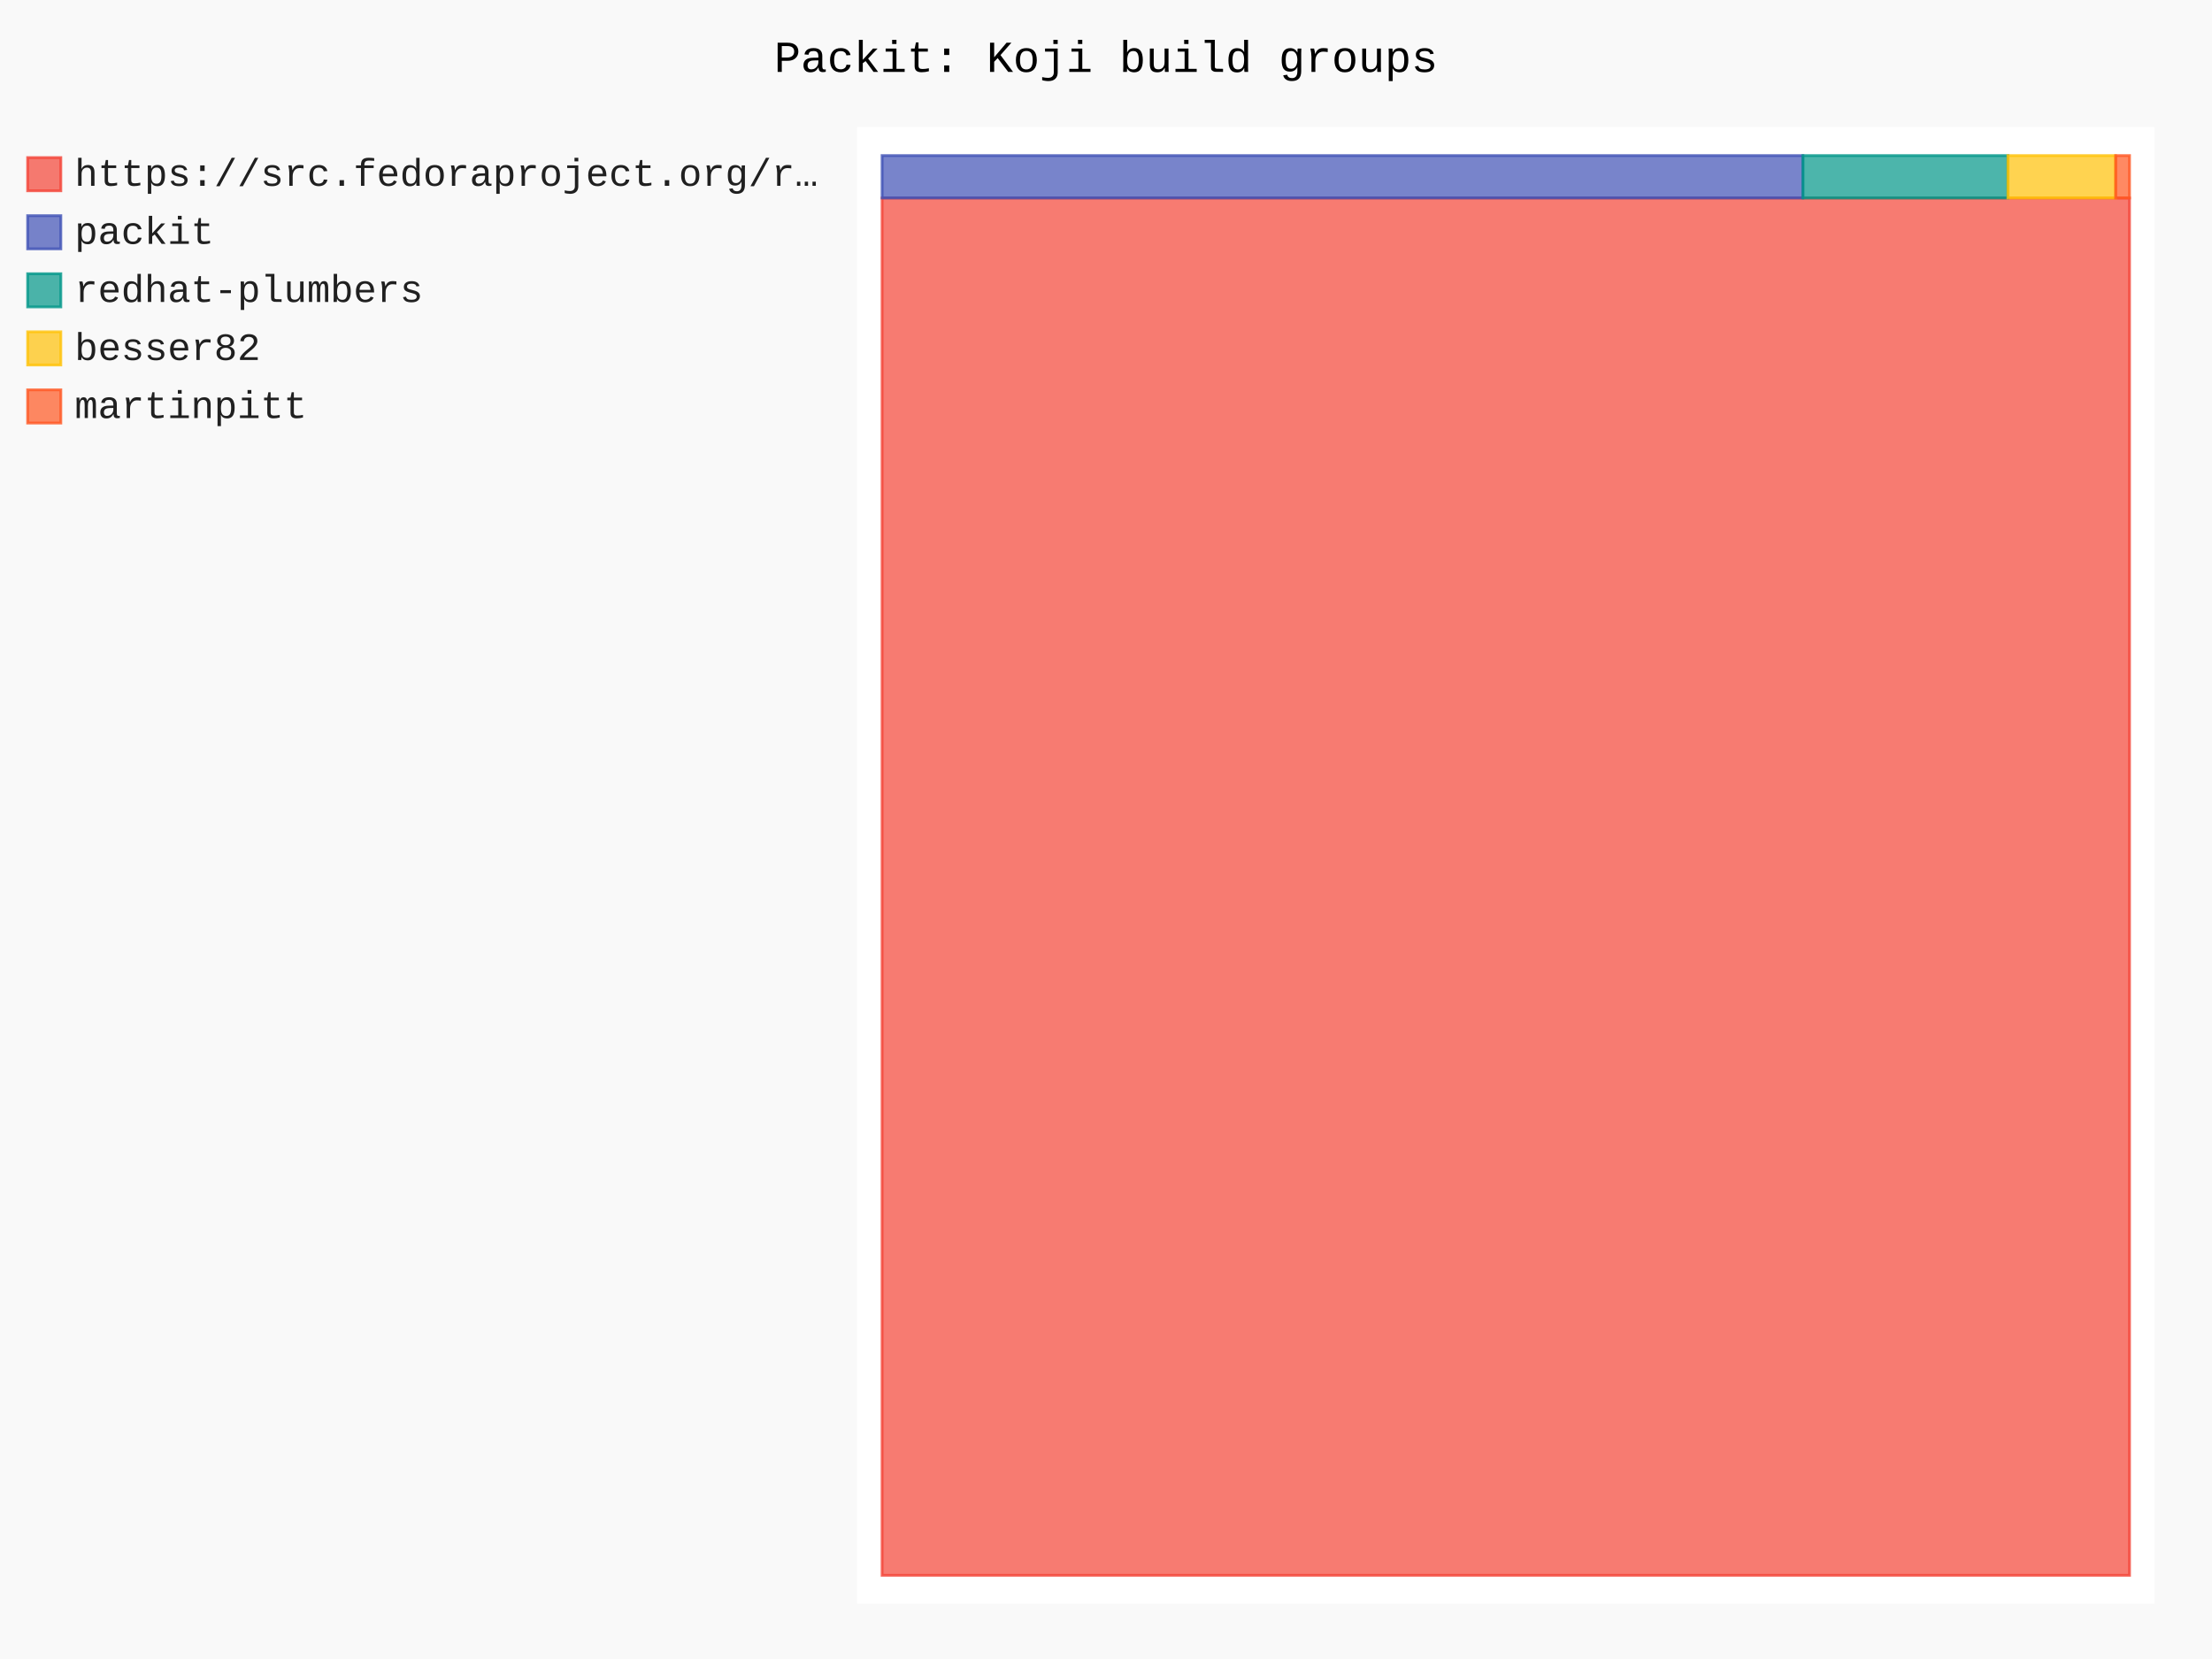
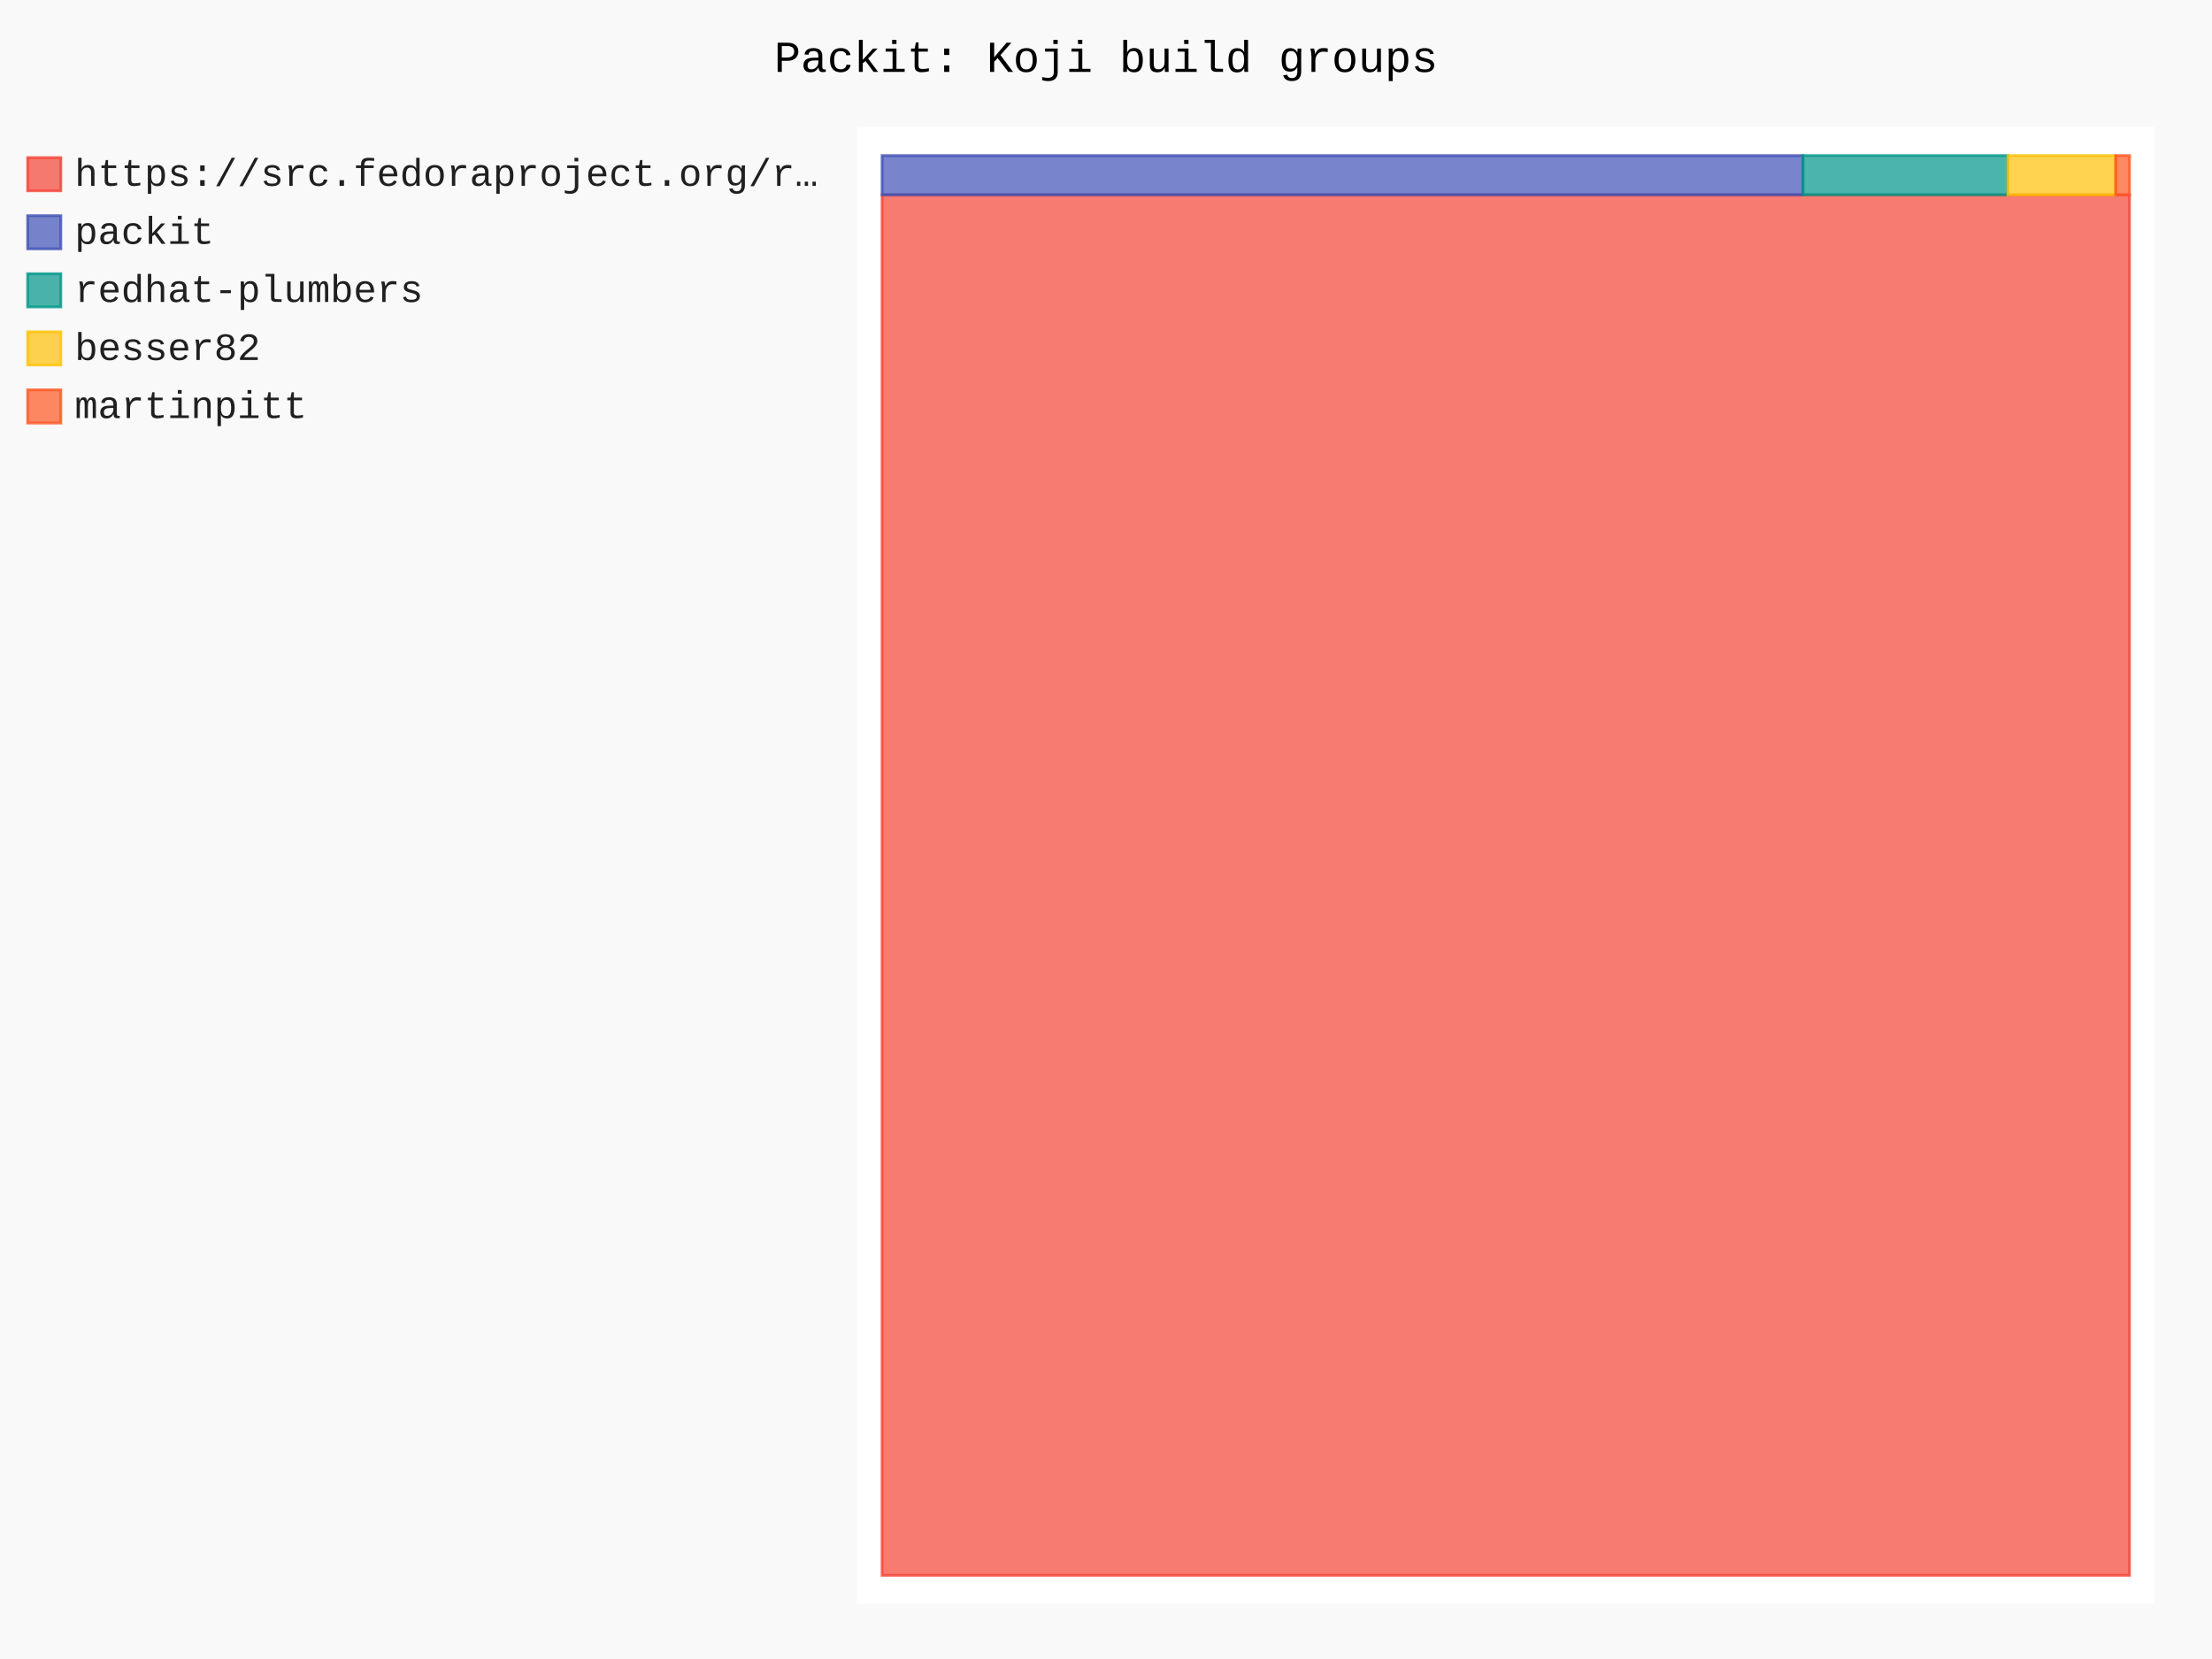
- <svg xmlns="http://www.w3.org/2000/svg" id="chart-a67b9713-d143-4091-bd9b-8c79f043a715" class="pygal-chart" viewBox="0 0 800 600">
+ <svg xmlns="http://www.w3.org/2000/svg" id="chart-6f6916ff-3a28-4305-9c6f-070c09b53d55" class="pygal-chart" viewBox="0 0 800 600">
  <defs>
-     <style type="text/css">#chart-a67b9713-d143-4091-bd9b-8c79f043a715{-webkit-user-select:none;-webkit-font-smoothing:antialiased;font-family:Consolas,"Liberation Mono",Menlo,Courier,monospace}#chart-a67b9713-d143-4091-bd9b-8c79f043a715 .title{font-family:Consolas,"Liberation Mono",Menlo,Courier,monospace;font-size:16px}#chart-a67b9713-d143-4091-bd9b-8c79f043a715 .legends .legend text{font-family:Consolas,"Liberation Mono",Menlo,Courier,monospace;font-size:14px}#chart-a67b9713-d143-4091-bd9b-8c79f043a715 .axis text{font-family:Consolas,"Liberation Mono",Menlo,Courier,monospace;font-size:10px}#chart-a67b9713-d143-4091-bd9b-8c79f043a715 .axis text.major{font-family:Consolas,"Liberation Mono",Menlo,Courier,monospace;font-size:10px}#chart-a67b9713-d143-4091-bd9b-8c79f043a715 .text-overlay text.value{font-family:Consolas,"Liberation Mono",Menlo,Courier,monospace;font-size:16px}#chart-a67b9713-d143-4091-bd9b-8c79f043a715 .text-overlay text.label{font-family:Consolas,"Liberation Mono",Menlo,Courier,monospace;font-size:10px}#chart-a67b9713-d143-4091-bd9b-8c79f043a715 .tooltip{font-family:Consolas,"Liberation Mono",Menlo,Courier,monospace;font-size:14px}#chart-a67b9713-d143-4091-bd9b-8c79f043a715 text.no_data{font-family:Consolas,"Liberation Mono",Menlo,Courier,monospace;font-size:64px}
- #chart-a67b9713-d143-4091-bd9b-8c79f043a715{background-color:rgba(249,249,249,1)}#chart-a67b9713-d143-4091-bd9b-8c79f043a715 path,#chart-a67b9713-d143-4091-bd9b-8c79f043a715 line,#chart-a67b9713-d143-4091-bd9b-8c79f043a715 rect,#chart-a67b9713-d143-4091-bd9b-8c79f043a715 circle{-webkit-transition:150ms;-moz-transition:150ms;transition:150ms}#chart-a67b9713-d143-4091-bd9b-8c79f043a715 .graph &gt; .background{fill:rgba(249,249,249,1)}#chart-a67b9713-d143-4091-bd9b-8c79f043a715 .plot &gt; .background{fill:rgba(255,255,255,1)}#chart-a67b9713-d143-4091-bd9b-8c79f043a715 .graph{fill:rgba(0,0,0,.87)}#chart-a67b9713-d143-4091-bd9b-8c79f043a715 text.no_data{fill:rgba(0,0,0,1)}#chart-a67b9713-d143-4091-bd9b-8c79f043a715 .title{fill:rgba(0,0,0,1)}#chart-a67b9713-d143-4091-bd9b-8c79f043a715 .legends .legend text{fill:rgba(0,0,0,.87)}#chart-a67b9713-d143-4091-bd9b-8c79f043a715 .legends .legend:hover text{fill:rgba(0,0,0,1)}#chart-a67b9713-d143-4091-bd9b-8c79f043a715 .axis .line{stroke:rgba(0,0,0,1)}#chart-a67b9713-d143-4091-bd9b-8c79f043a715 .axis .guide.line{stroke:rgba(0,0,0,.54)}#chart-a67b9713-d143-4091-bd9b-8c79f043a715 .axis .major.line{stroke:rgba(0,0,0,.87)}#chart-a67b9713-d143-4091-bd9b-8c79f043a715 .axis text.major{fill:rgba(0,0,0,1)}#chart-a67b9713-d143-4091-bd9b-8c79f043a715 .axis.y .guides:hover .guide.line,#chart-a67b9713-d143-4091-bd9b-8c79f043a715 .line-graph .axis.x .guides:hover .guide.line,#chart-a67b9713-d143-4091-bd9b-8c79f043a715 .stackedline-graph .axis.x .guides:hover .guide.line,#chart-a67b9713-d143-4091-bd9b-8c79f043a715 .xy-graph .axis.x .guides:hover .guide.line{stroke:rgba(0,0,0,1)}#chart-a67b9713-d143-4091-bd9b-8c79f043a715 .axis .guides:hover text{fill:rgba(0,0,0,1)}#chart-a67b9713-d143-4091-bd9b-8c79f043a715 .reactive{fill-opacity:.7;stroke-opacity:.8;stroke-width:1}#chart-a67b9713-d143-4091-bd9b-8c79f043a715 .ci{stroke:rgba(0,0,0,.87)}#chart-a67b9713-d143-4091-bd9b-8c79f043a715 .reactive.active,#chart-a67b9713-d143-4091-bd9b-8c79f043a715 .active .reactive{fill-opacity:.8;stroke-opacity:.9;stroke-width:4}#chart-a67b9713-d143-4091-bd9b-8c79f043a715 .ci .reactive.active{stroke-width:1.5}#chart-a67b9713-d143-4091-bd9b-8c79f043a715 .series text{fill:rgba(0,0,0,1)}#chart-a67b9713-d143-4091-bd9b-8c79f043a715 .tooltip rect{fill:rgba(255,255,255,1);stroke:rgba(0,0,0,1);-webkit-transition:opacity 150ms;-moz-transition:opacity 150ms;transition:opacity 150ms}#chart-a67b9713-d143-4091-bd9b-8c79f043a715 .tooltip .label{fill:rgba(0,0,0,.87)}#chart-a67b9713-d143-4091-bd9b-8c79f043a715 .tooltip .label{fill:rgba(0,0,0,.87)}#chart-a67b9713-d143-4091-bd9b-8c79f043a715 .tooltip .legend{font-size:.8em;fill:rgba(0,0,0,.54)}#chart-a67b9713-d143-4091-bd9b-8c79f043a715 .tooltip .x_label{font-size:.6em;fill:rgba(0,0,0,1)}#chart-a67b9713-d143-4091-bd9b-8c79f043a715 .tooltip .xlink{font-size:.5em;text-decoration:underline}#chart-a67b9713-d143-4091-bd9b-8c79f043a715 .tooltip .value{font-size:1.5em}#chart-a67b9713-d143-4091-bd9b-8c79f043a715 .bound{font-size:.5em}#chart-a67b9713-d143-4091-bd9b-8c79f043a715 .max-value{font-size:.75em;fill:rgba(0,0,0,.54)}#chart-a67b9713-d143-4091-bd9b-8c79f043a715 .map-element{fill:rgba(255,255,255,1);stroke:rgba(0,0,0,.54) !important}#chart-a67b9713-d143-4091-bd9b-8c79f043a715 .map-element .reactive{fill-opacity:inherit;stroke-opacity:inherit}#chart-a67b9713-d143-4091-bd9b-8c79f043a715 .color-0,#chart-a67b9713-d143-4091-bd9b-8c79f043a715 .color-0 a:visited{stroke:#F44336;fill:#F44336}#chart-a67b9713-d143-4091-bd9b-8c79f043a715 .color-1,#chart-a67b9713-d143-4091-bd9b-8c79f043a715 .color-1 a:visited{stroke:#3F51B5;fill:#3F51B5}#chart-a67b9713-d143-4091-bd9b-8c79f043a715 .color-2,#chart-a67b9713-d143-4091-bd9b-8c79f043a715 .color-2 a:visited{stroke:#009688;fill:#009688}#chart-a67b9713-d143-4091-bd9b-8c79f043a715 .color-3,#chart-a67b9713-d143-4091-bd9b-8c79f043a715 .color-3 a:visited{stroke:#FFC107;fill:#FFC107}#chart-a67b9713-d143-4091-bd9b-8c79f043a715 .color-4,#chart-a67b9713-d143-4091-bd9b-8c79f043a715 .color-4 a:visited{stroke:#FF5722;fill:#FF5722}#chart-a67b9713-d143-4091-bd9b-8c79f043a715 .text-overlay .color-0 text{fill:black}#chart-a67b9713-d143-4091-bd9b-8c79f043a715 .text-overlay .color-1 text{fill:black}#chart-a67b9713-d143-4091-bd9b-8c79f043a715 .text-overlay .color-2 text{fill:black}#chart-a67b9713-d143-4091-bd9b-8c79f043a715 .text-overlay .color-3 text{fill:black}#chart-a67b9713-d143-4091-bd9b-8c79f043a715 .text-overlay .color-4 text{fill:black}
- #chart-a67b9713-d143-4091-bd9b-8c79f043a715 text.no_data{text-anchor:middle}#chart-a67b9713-d143-4091-bd9b-8c79f043a715 .guide.line{fill:none}#chart-a67b9713-d143-4091-bd9b-8c79f043a715 .centered{text-anchor:middle}#chart-a67b9713-d143-4091-bd9b-8c79f043a715 .title{text-anchor:middle}#chart-a67b9713-d143-4091-bd9b-8c79f043a715 .legends .legend text{fill-opacity:1}#chart-a67b9713-d143-4091-bd9b-8c79f043a715 .axis.x text{text-anchor:middle}#chart-a67b9713-d143-4091-bd9b-8c79f043a715 .axis.x:not(.web) text[transform]{text-anchor:start}#chart-a67b9713-d143-4091-bd9b-8c79f043a715 .axis.x:not(.web) text[transform].backwards{text-anchor:end}#chart-a67b9713-d143-4091-bd9b-8c79f043a715 .axis.y text{text-anchor:end}#chart-a67b9713-d143-4091-bd9b-8c79f043a715 .axis.y text[transform].backwards{text-anchor:start}#chart-a67b9713-d143-4091-bd9b-8c79f043a715 .axis.y2 text{text-anchor:start}#chart-a67b9713-d143-4091-bd9b-8c79f043a715 .axis.y2 text[transform].backwards{text-anchor:end}#chart-a67b9713-d143-4091-bd9b-8c79f043a715 .axis .guide.line{stroke-dasharray:4,4;stroke:black}#chart-a67b9713-d143-4091-bd9b-8c79f043a715 .axis .major.guide.line{stroke-dasharray:6,6;stroke:black}#chart-a67b9713-d143-4091-bd9b-8c79f043a715 .horizontal .axis.y .guide.line,#chart-a67b9713-d143-4091-bd9b-8c79f043a715 .horizontal .axis.y2 .guide.line,#chart-a67b9713-d143-4091-bd9b-8c79f043a715 .vertical .axis.x .guide.line{opacity:0}#chart-a67b9713-d143-4091-bd9b-8c79f043a715 .horizontal .axis.always_show .guide.line,#chart-a67b9713-d143-4091-bd9b-8c79f043a715 .vertical .axis.always_show .guide.line{opacity:1 !important}#chart-a67b9713-d143-4091-bd9b-8c79f043a715 .axis.y .guides:hover .guide.line,#chart-a67b9713-d143-4091-bd9b-8c79f043a715 .axis.y2 .guides:hover .guide.line,#chart-a67b9713-d143-4091-bd9b-8c79f043a715 .axis.x .guides:hover .guide.line{opacity:1}#chart-a67b9713-d143-4091-bd9b-8c79f043a715 .axis .guides:hover text{opacity:1}#chart-a67b9713-d143-4091-bd9b-8c79f043a715 .nofill{fill:none}#chart-a67b9713-d143-4091-bd9b-8c79f043a715 .subtle-fill{fill-opacity:.2}#chart-a67b9713-d143-4091-bd9b-8c79f043a715 .dot{stroke-width:1px;fill-opacity:1;stroke-opacity:1}#chart-a67b9713-d143-4091-bd9b-8c79f043a715 .dot.active{stroke-width:5px}#chart-a67b9713-d143-4091-bd9b-8c79f043a715 .dot.negative{fill:transparent}#chart-a67b9713-d143-4091-bd9b-8c79f043a715 text,#chart-a67b9713-d143-4091-bd9b-8c79f043a715 tspan{stroke:none !important}#chart-a67b9713-d143-4091-bd9b-8c79f043a715 .series text.active{opacity:1}#chart-a67b9713-d143-4091-bd9b-8c79f043a715 .tooltip rect{fill-opacity:.95;stroke-width:.5}#chart-a67b9713-d143-4091-bd9b-8c79f043a715 .tooltip text{fill-opacity:1}#chart-a67b9713-d143-4091-bd9b-8c79f043a715 .showable{visibility:hidden}#chart-a67b9713-d143-4091-bd9b-8c79f043a715 .showable.shown{visibility:visible}#chart-a67b9713-d143-4091-bd9b-8c79f043a715 .gauge-background{fill:rgba(229,229,229,1);stroke:none}#chart-a67b9713-d143-4091-bd9b-8c79f043a715 .bg-lines{stroke:rgba(249,249,249,1);stroke-width:2px}</style>
+     <style type="text/css">#chart-6f6916ff-3a28-4305-9c6f-070c09b53d55{-webkit-user-select:none;-webkit-font-smoothing:antialiased;font-family:Consolas,"Liberation Mono",Menlo,Courier,monospace}#chart-6f6916ff-3a28-4305-9c6f-070c09b53d55 .title{font-family:Consolas,"Liberation Mono",Menlo,Courier,monospace;font-size:16px}#chart-6f6916ff-3a28-4305-9c6f-070c09b53d55 .legends .legend text{font-family:Consolas,"Liberation Mono",Menlo,Courier,monospace;font-size:14px}#chart-6f6916ff-3a28-4305-9c6f-070c09b53d55 .axis text{font-family:Consolas,"Liberation Mono",Menlo,Courier,monospace;font-size:10px}#chart-6f6916ff-3a28-4305-9c6f-070c09b53d55 .axis text.major{font-family:Consolas,"Liberation Mono",Menlo,Courier,monospace;font-size:10px}#chart-6f6916ff-3a28-4305-9c6f-070c09b53d55 .text-overlay text.value{font-family:Consolas,"Liberation Mono",Menlo,Courier,monospace;font-size:16px}#chart-6f6916ff-3a28-4305-9c6f-070c09b53d55 .text-overlay text.label{font-family:Consolas,"Liberation Mono",Menlo,Courier,monospace;font-size:10px}#chart-6f6916ff-3a28-4305-9c6f-070c09b53d55 .tooltip{font-family:Consolas,"Liberation Mono",Menlo,Courier,monospace;font-size:14px}#chart-6f6916ff-3a28-4305-9c6f-070c09b53d55 text.no_data{font-family:Consolas,"Liberation Mono",Menlo,Courier,monospace;font-size:64px}
+ #chart-6f6916ff-3a28-4305-9c6f-070c09b53d55{background-color:rgba(249,249,249,1)}#chart-6f6916ff-3a28-4305-9c6f-070c09b53d55 path,#chart-6f6916ff-3a28-4305-9c6f-070c09b53d55 line,#chart-6f6916ff-3a28-4305-9c6f-070c09b53d55 rect,#chart-6f6916ff-3a28-4305-9c6f-070c09b53d55 circle{-webkit-transition:150ms;-moz-transition:150ms;transition:150ms}#chart-6f6916ff-3a28-4305-9c6f-070c09b53d55 .graph &gt; .background{fill:rgba(249,249,249,1)}#chart-6f6916ff-3a28-4305-9c6f-070c09b53d55 .plot &gt; .background{fill:rgba(255,255,255,1)}#chart-6f6916ff-3a28-4305-9c6f-070c09b53d55 .graph{fill:rgba(0,0,0,.87)}#chart-6f6916ff-3a28-4305-9c6f-070c09b53d55 text.no_data{fill:rgba(0,0,0,1)}#chart-6f6916ff-3a28-4305-9c6f-070c09b53d55 .title{fill:rgba(0,0,0,1)}#chart-6f6916ff-3a28-4305-9c6f-070c09b53d55 .legends .legend text{fill:rgba(0,0,0,.87)}#chart-6f6916ff-3a28-4305-9c6f-070c09b53d55 .legends .legend:hover text{fill:rgba(0,0,0,1)}#chart-6f6916ff-3a28-4305-9c6f-070c09b53d55 .axis .line{stroke:rgba(0,0,0,1)}#chart-6f6916ff-3a28-4305-9c6f-070c09b53d55 .axis .guide.line{stroke:rgba(0,0,0,.54)}#chart-6f6916ff-3a28-4305-9c6f-070c09b53d55 .axis .major.line{stroke:rgba(0,0,0,.87)}#chart-6f6916ff-3a28-4305-9c6f-070c09b53d55 .axis text.major{fill:rgba(0,0,0,1)}#chart-6f6916ff-3a28-4305-9c6f-070c09b53d55 .axis.y .guides:hover .guide.line,#chart-6f6916ff-3a28-4305-9c6f-070c09b53d55 .line-graph .axis.x .guides:hover .guide.line,#chart-6f6916ff-3a28-4305-9c6f-070c09b53d55 .stackedline-graph .axis.x .guides:hover .guide.line,#chart-6f6916ff-3a28-4305-9c6f-070c09b53d55 .xy-graph .axis.x .guides:hover .guide.line{stroke:rgba(0,0,0,1)}#chart-6f6916ff-3a28-4305-9c6f-070c09b53d55 .axis .guides:hover text{fill:rgba(0,0,0,1)}#chart-6f6916ff-3a28-4305-9c6f-070c09b53d55 .reactive{fill-opacity:.7;stroke-opacity:.8;stroke-width:1}#chart-6f6916ff-3a28-4305-9c6f-070c09b53d55 .ci{stroke:rgba(0,0,0,.87)}#chart-6f6916ff-3a28-4305-9c6f-070c09b53d55 .reactive.active,#chart-6f6916ff-3a28-4305-9c6f-070c09b53d55 .active .reactive{fill-opacity:.8;stroke-opacity:.9;stroke-width:4}#chart-6f6916ff-3a28-4305-9c6f-070c09b53d55 .ci .reactive.active{stroke-width:1.5}#chart-6f6916ff-3a28-4305-9c6f-070c09b53d55 .series text{fill:rgba(0,0,0,1)}#chart-6f6916ff-3a28-4305-9c6f-070c09b53d55 .tooltip rect{fill:rgba(255,255,255,1);stroke:rgba(0,0,0,1);-webkit-transition:opacity 150ms;-moz-transition:opacity 150ms;transition:opacity 150ms}#chart-6f6916ff-3a28-4305-9c6f-070c09b53d55 .tooltip .label{fill:rgba(0,0,0,.87)}#chart-6f6916ff-3a28-4305-9c6f-070c09b53d55 .tooltip .label{fill:rgba(0,0,0,.87)}#chart-6f6916ff-3a28-4305-9c6f-070c09b53d55 .tooltip .legend{font-size:.8em;fill:rgba(0,0,0,.54)}#chart-6f6916ff-3a28-4305-9c6f-070c09b53d55 .tooltip .x_label{font-size:.6em;fill:rgba(0,0,0,1)}#chart-6f6916ff-3a28-4305-9c6f-070c09b53d55 .tooltip .xlink{font-size:.5em;text-decoration:underline}#chart-6f6916ff-3a28-4305-9c6f-070c09b53d55 .tooltip .value{font-size:1.5em}#chart-6f6916ff-3a28-4305-9c6f-070c09b53d55 .bound{font-size:.5em}#chart-6f6916ff-3a28-4305-9c6f-070c09b53d55 .max-value{font-size:.75em;fill:rgba(0,0,0,.54)}#chart-6f6916ff-3a28-4305-9c6f-070c09b53d55 .map-element{fill:rgba(255,255,255,1);stroke:rgba(0,0,0,.54) !important}#chart-6f6916ff-3a28-4305-9c6f-070c09b53d55 .map-element .reactive{fill-opacity:inherit;stroke-opacity:inherit}#chart-6f6916ff-3a28-4305-9c6f-070c09b53d55 .color-0,#chart-6f6916ff-3a28-4305-9c6f-070c09b53d55 .color-0 a:visited{stroke:#F44336;fill:#F44336}#chart-6f6916ff-3a28-4305-9c6f-070c09b53d55 .color-1,#chart-6f6916ff-3a28-4305-9c6f-070c09b53d55 .color-1 a:visited{stroke:#3F51B5;fill:#3F51B5}#chart-6f6916ff-3a28-4305-9c6f-070c09b53d55 .color-2,#chart-6f6916ff-3a28-4305-9c6f-070c09b53d55 .color-2 a:visited{stroke:#009688;fill:#009688}#chart-6f6916ff-3a28-4305-9c6f-070c09b53d55 .color-3,#chart-6f6916ff-3a28-4305-9c6f-070c09b53d55 .color-3 a:visited{stroke:#FFC107;fill:#FFC107}#chart-6f6916ff-3a28-4305-9c6f-070c09b53d55 .color-4,#chart-6f6916ff-3a28-4305-9c6f-070c09b53d55 .color-4 a:visited{stroke:#FF5722;fill:#FF5722}#chart-6f6916ff-3a28-4305-9c6f-070c09b53d55 .text-overlay .color-0 text{fill:black}#chart-6f6916ff-3a28-4305-9c6f-070c09b53d55 .text-overlay .color-1 text{fill:black}#chart-6f6916ff-3a28-4305-9c6f-070c09b53d55 .text-overlay .color-2 text{fill:black}#chart-6f6916ff-3a28-4305-9c6f-070c09b53d55 .text-overlay .color-3 text{fill:black}#chart-6f6916ff-3a28-4305-9c6f-070c09b53d55 .text-overlay .color-4 text{fill:black}
+ #chart-6f6916ff-3a28-4305-9c6f-070c09b53d55 text.no_data{text-anchor:middle}#chart-6f6916ff-3a28-4305-9c6f-070c09b53d55 .guide.line{fill:none}#chart-6f6916ff-3a28-4305-9c6f-070c09b53d55 .centered{text-anchor:middle}#chart-6f6916ff-3a28-4305-9c6f-070c09b53d55 .title{text-anchor:middle}#chart-6f6916ff-3a28-4305-9c6f-070c09b53d55 .legends .legend text{fill-opacity:1}#chart-6f6916ff-3a28-4305-9c6f-070c09b53d55 .axis.x text{text-anchor:middle}#chart-6f6916ff-3a28-4305-9c6f-070c09b53d55 .axis.x:not(.web) text[transform]{text-anchor:start}#chart-6f6916ff-3a28-4305-9c6f-070c09b53d55 .axis.x:not(.web) text[transform].backwards{text-anchor:end}#chart-6f6916ff-3a28-4305-9c6f-070c09b53d55 .axis.y text{text-anchor:end}#chart-6f6916ff-3a28-4305-9c6f-070c09b53d55 .axis.y text[transform].backwards{text-anchor:start}#chart-6f6916ff-3a28-4305-9c6f-070c09b53d55 .axis.y2 text{text-anchor:start}#chart-6f6916ff-3a28-4305-9c6f-070c09b53d55 .axis.y2 text[transform].backwards{text-anchor:end}#chart-6f6916ff-3a28-4305-9c6f-070c09b53d55 .axis .guide.line{stroke-dasharray:4,4;stroke:black}#chart-6f6916ff-3a28-4305-9c6f-070c09b53d55 .axis .major.guide.line{stroke-dasharray:6,6;stroke:black}#chart-6f6916ff-3a28-4305-9c6f-070c09b53d55 .horizontal .axis.y .guide.line,#chart-6f6916ff-3a28-4305-9c6f-070c09b53d55 .horizontal .axis.y2 .guide.line,#chart-6f6916ff-3a28-4305-9c6f-070c09b53d55 .vertical .axis.x .guide.line{opacity:0}#chart-6f6916ff-3a28-4305-9c6f-070c09b53d55 .horizontal .axis.always_show .guide.line,#chart-6f6916ff-3a28-4305-9c6f-070c09b53d55 .vertical .axis.always_show .guide.line{opacity:1 !important}#chart-6f6916ff-3a28-4305-9c6f-070c09b53d55 .axis.y .guides:hover .guide.line,#chart-6f6916ff-3a28-4305-9c6f-070c09b53d55 .axis.y2 .guides:hover .guide.line,#chart-6f6916ff-3a28-4305-9c6f-070c09b53d55 .axis.x .guides:hover .guide.line{opacity:1}#chart-6f6916ff-3a28-4305-9c6f-070c09b53d55 .axis .guides:hover text{opacity:1}#chart-6f6916ff-3a28-4305-9c6f-070c09b53d55 .nofill{fill:none}#chart-6f6916ff-3a28-4305-9c6f-070c09b53d55 .subtle-fill{fill-opacity:.2}#chart-6f6916ff-3a28-4305-9c6f-070c09b53d55 .dot{stroke-width:1px;fill-opacity:1;stroke-opacity:1}#chart-6f6916ff-3a28-4305-9c6f-070c09b53d55 .dot.active{stroke-width:5px}#chart-6f6916ff-3a28-4305-9c6f-070c09b53d55 .dot.negative{fill:transparent}#chart-6f6916ff-3a28-4305-9c6f-070c09b53d55 text,#chart-6f6916ff-3a28-4305-9c6f-070c09b53d55 tspan{stroke:none !important}#chart-6f6916ff-3a28-4305-9c6f-070c09b53d55 .series text.active{opacity:1}#chart-6f6916ff-3a28-4305-9c6f-070c09b53d55 .tooltip rect{fill-opacity:.95;stroke-width:.5}#chart-6f6916ff-3a28-4305-9c6f-070c09b53d55 .tooltip text{fill-opacity:1}#chart-6f6916ff-3a28-4305-9c6f-070c09b53d55 .showable{visibility:hidden}#chart-6f6916ff-3a28-4305-9c6f-070c09b53d55 .showable.shown{visibility:visible}#chart-6f6916ff-3a28-4305-9c6f-070c09b53d55 .gauge-background{fill:rgba(229,229,229,1);stroke:none}#chart-6f6916ff-3a28-4305-9c6f-070c09b53d55 .bg-lines{stroke:rgba(249,249,249,1);stroke-width:2px}</style>
  </defs>
  <g class="graph treemap-graph vertical">
    <rect x="0" y="0" width="800" height="600" class="background" />
    <g transform="translate(310, 46)" class="plot">
      <rect x="0" y="0" width="469.2" height="534" class="background" />
      <g class="series serie-0 color-0">
        <g class="rects">
          <g class="rect">
-             <rect x="9.023" y="25.609" width="451.154" height="498.122" class="rect reactive tooltip-trigger" />
+             <rect x="9.023" y="24.462" width="451.154" height="499.269" class="rect reactive tooltip-trigger" />
          </g>
        </g>
      </g>
      <g class="series serie-1 color-1">
        <g class="rects">
          <g class="rect">
-             <rect x="9.023" y="10.269" width="333.024" height="15.339" class="rect reactive tooltip-trigger" />
+             <rect x="9.023" y="10.269" width="333.024" height="14.193" class="rect reactive tooltip-trigger" />
          </g>
        </g>
      </g>
      <g class="series serie-2 color-2">
        <g class="rects">
          <g class="rect">
-             <rect x="342.048" y="10.269" width="74.145" height="15.339" class="rect reactive tooltip-trigger" />
+             <rect x="342.048" y="10.269" width="74.145" height="14.193" class="rect reactive tooltip-trigger" />
          </g>
        </g>
      </g>
      <g class="series serie-3 color-3">
        <g class="rects">
          <g class="rect">
-             <rect x="416.193" y="10.269" width="38.958" height="15.339" class="rect reactive tooltip-trigger" />
+             <rect x="416.193" y="10.269" width="38.958" height="14.193" class="rect reactive tooltip-trigger" />
          </g>
        </g>
      </g>
      <g class="series serie-4 color-4">
        <g class="rects">
          <g class="rect">
-             <rect x="455.15" y="10.269" width="5.027" height="15.339" class="rect reactive tooltip-trigger" />
+             <rect x="455.15" y="10.269" width="5.027" height="14.193" class="rect reactive tooltip-trigger" />
          </g>
        </g>
      </g>
    </g>
    <g class="titles">
      <text x="400.0" y="26" class="title plot_title">Packit: Koji build groups</text>
    </g>
    <g transform="translate(310, 46)" class="plot overlay">
      <g class="series serie-0 color-0" />
      <g class="series serie-1 color-1" />
      <g class="series serie-2 color-2" />
      <g class="series serie-3 color-3" />
      <g class="series serie-4 color-4" />
    </g>
    <g transform="translate(310, 46)" class="plot text-overlay">
      <g class="series serie-0 color-0" />
      <g class="series serie-1 color-1" />
      <g class="series serie-2 color-2" />
      <g class="series serie-3 color-3" />
      <g class="series serie-4 color-4" />
    </g>
    <g transform="translate(310, 46)" class="plot tooltip-overlay">
      <g transform="translate(0 0)" style="opacity: 0" class="tooltip">
        <rect rx="0" ry="0" width="0" height="0" class="tooltip-box" />
        <g class="text" />
      </g>
    </g>
    <g transform="translate(10, 56)" class="legends">
      <g id="activate-serie-0" class="legend reactive activate-serie">
        <rect x="0.0" y="1.0" width="12" height="12" class="color-0 reactive" />
        <text x="17.0" y="11.2">https://src.fedoraproject.org/r…</text>
      </g>
      <g id="activate-serie-1" class="legend reactive activate-serie">
        <rect x="0.0" y="22.0" width="12" height="12" class="color-1 reactive" />
        <text x="17.0" y="32.2">packit</text>
      </g>
      <g id="activate-serie-2" class="legend reactive activate-serie">
        <rect x="0.0" y="43.0" width="12" height="12" class="color-2 reactive" />
        <text x="17.0" y="53.2">redhat-plumbers</text>
      </g>
      <g id="activate-serie-3" class="legend reactive activate-serie">
        <rect x="0.0" y="64.0" width="12" height="12" class="color-3 reactive" />
        <text x="17.0" y="74.2">besser82</text>
      </g>
      <g id="activate-serie-4" class="legend reactive activate-serie">
        <rect x="0.0" y="85.0" width="12" height="12" class="color-4 reactive" />
        <text x="17.0" y="95.2">martinpitt</text>
      </g>
    </g>
    <g transform="translate(790, 56)" class="legends" />
  </g>
</svg>
